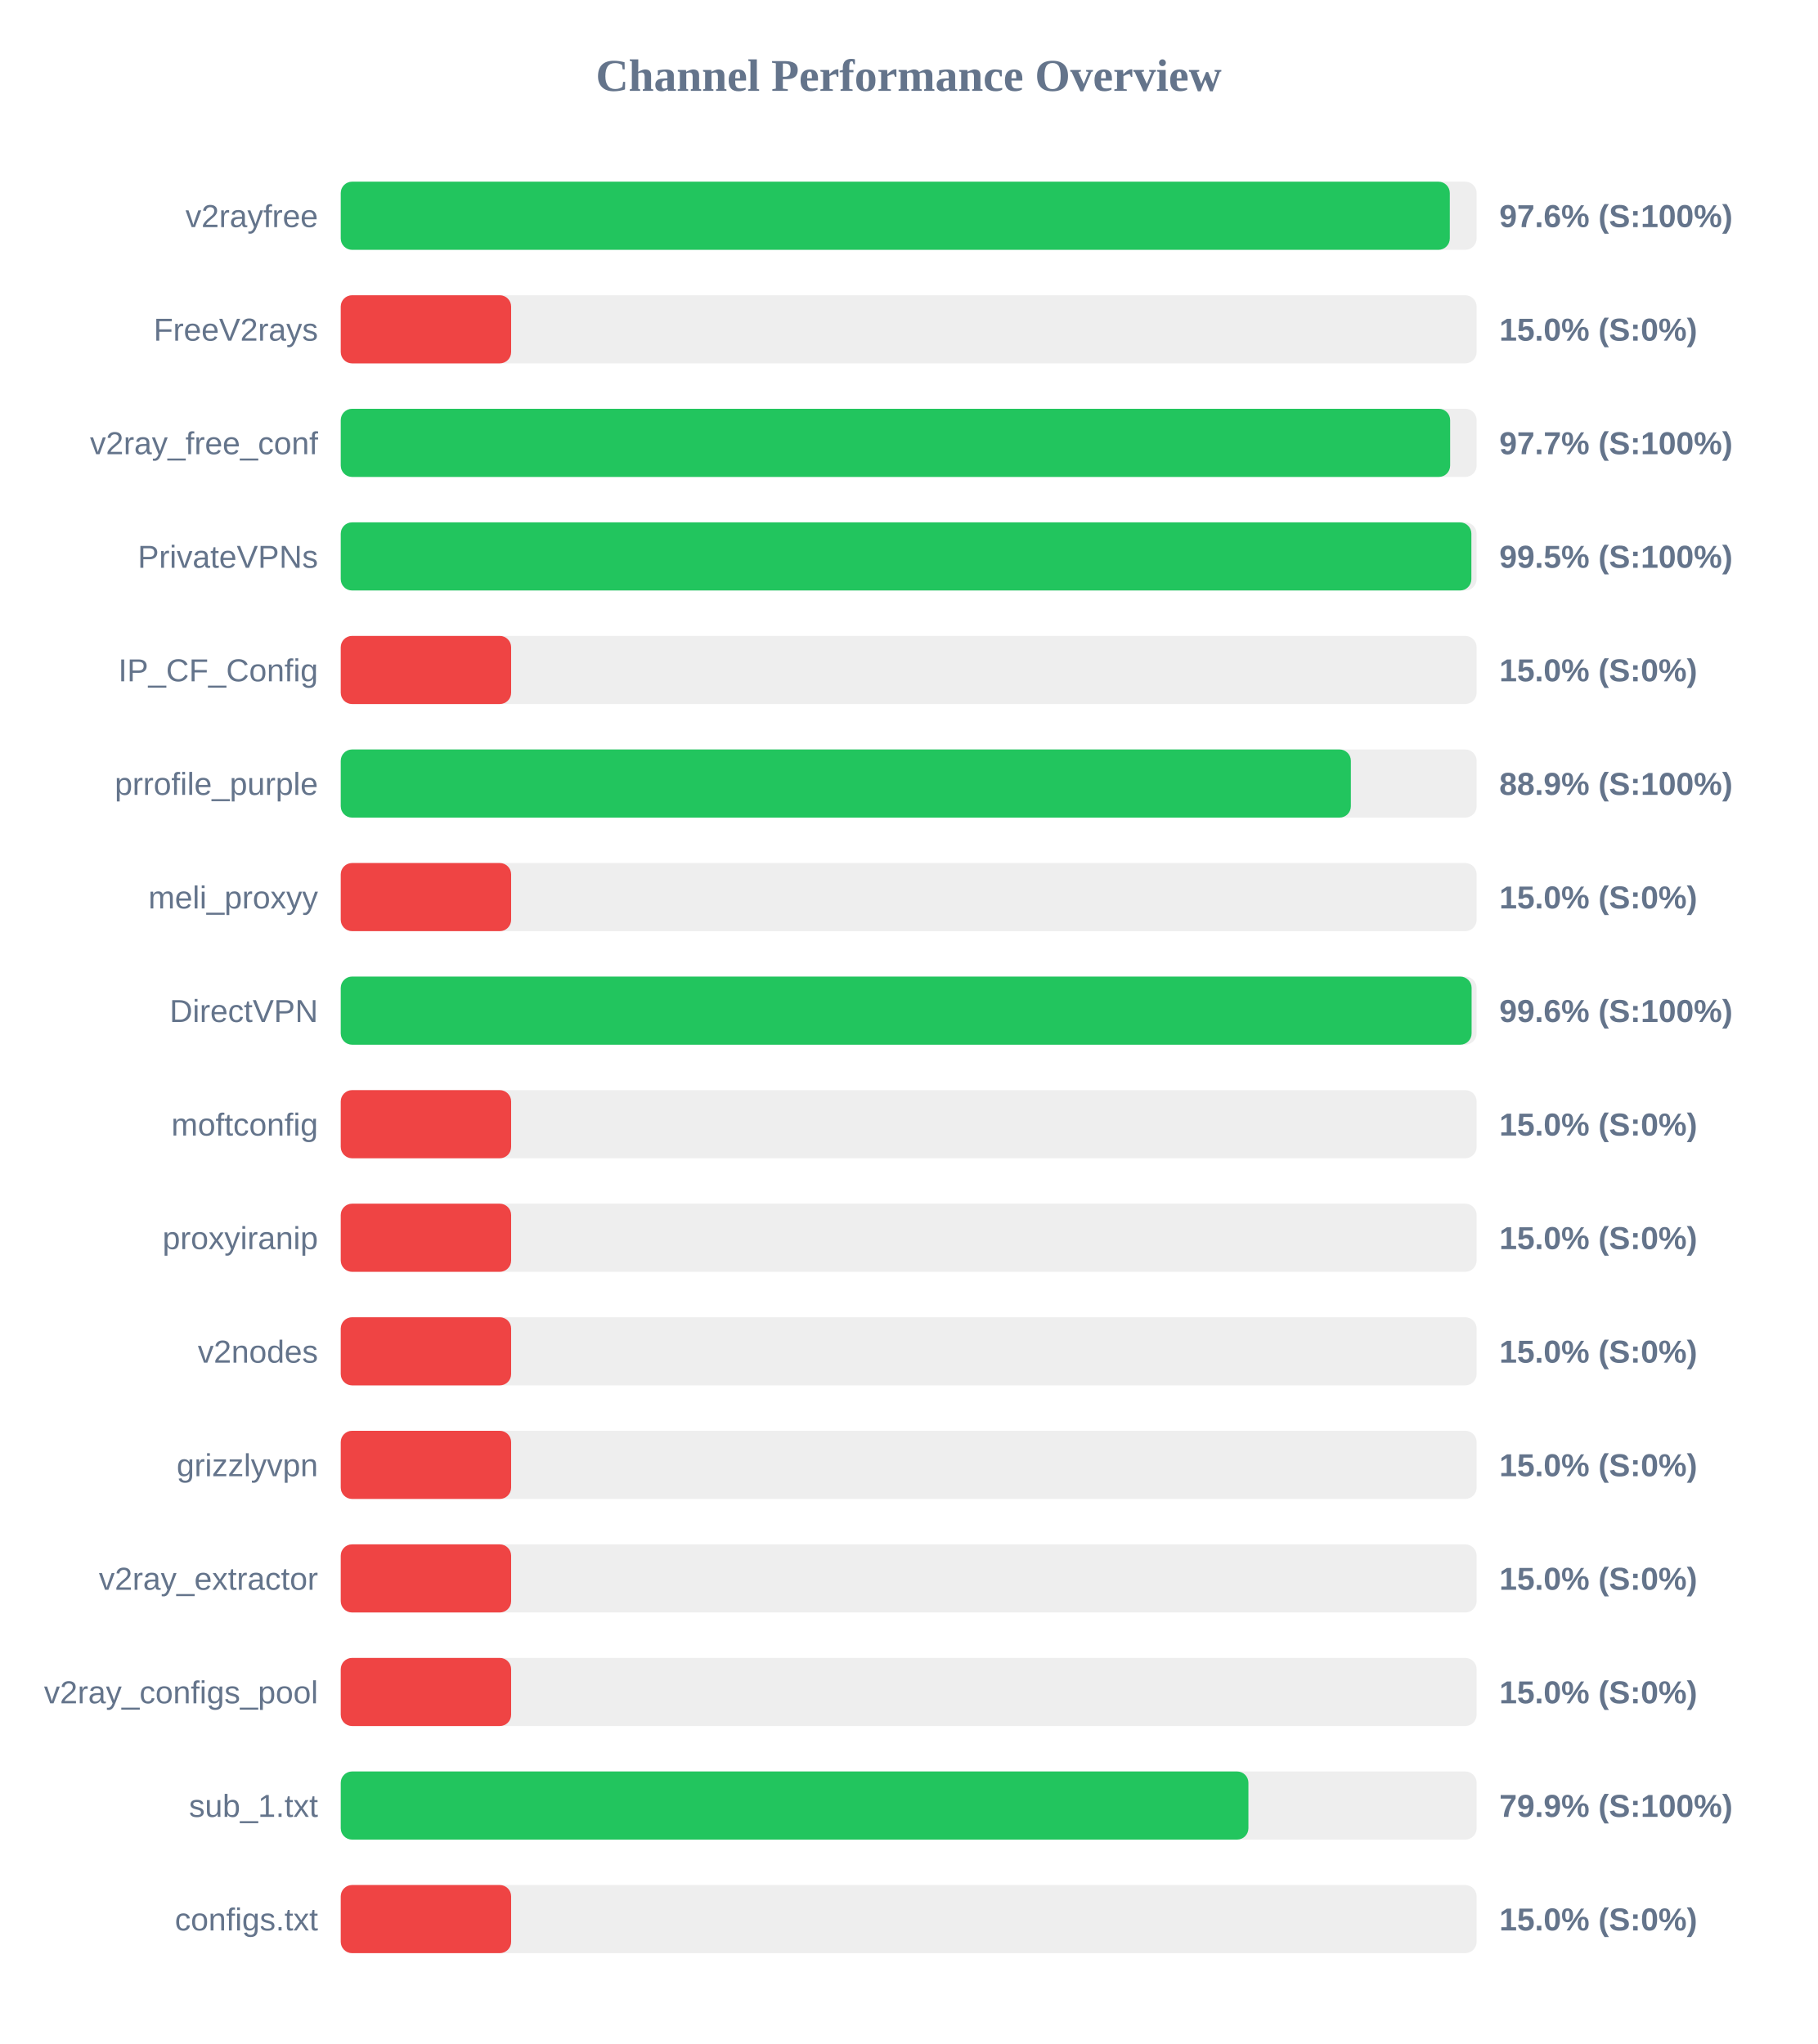
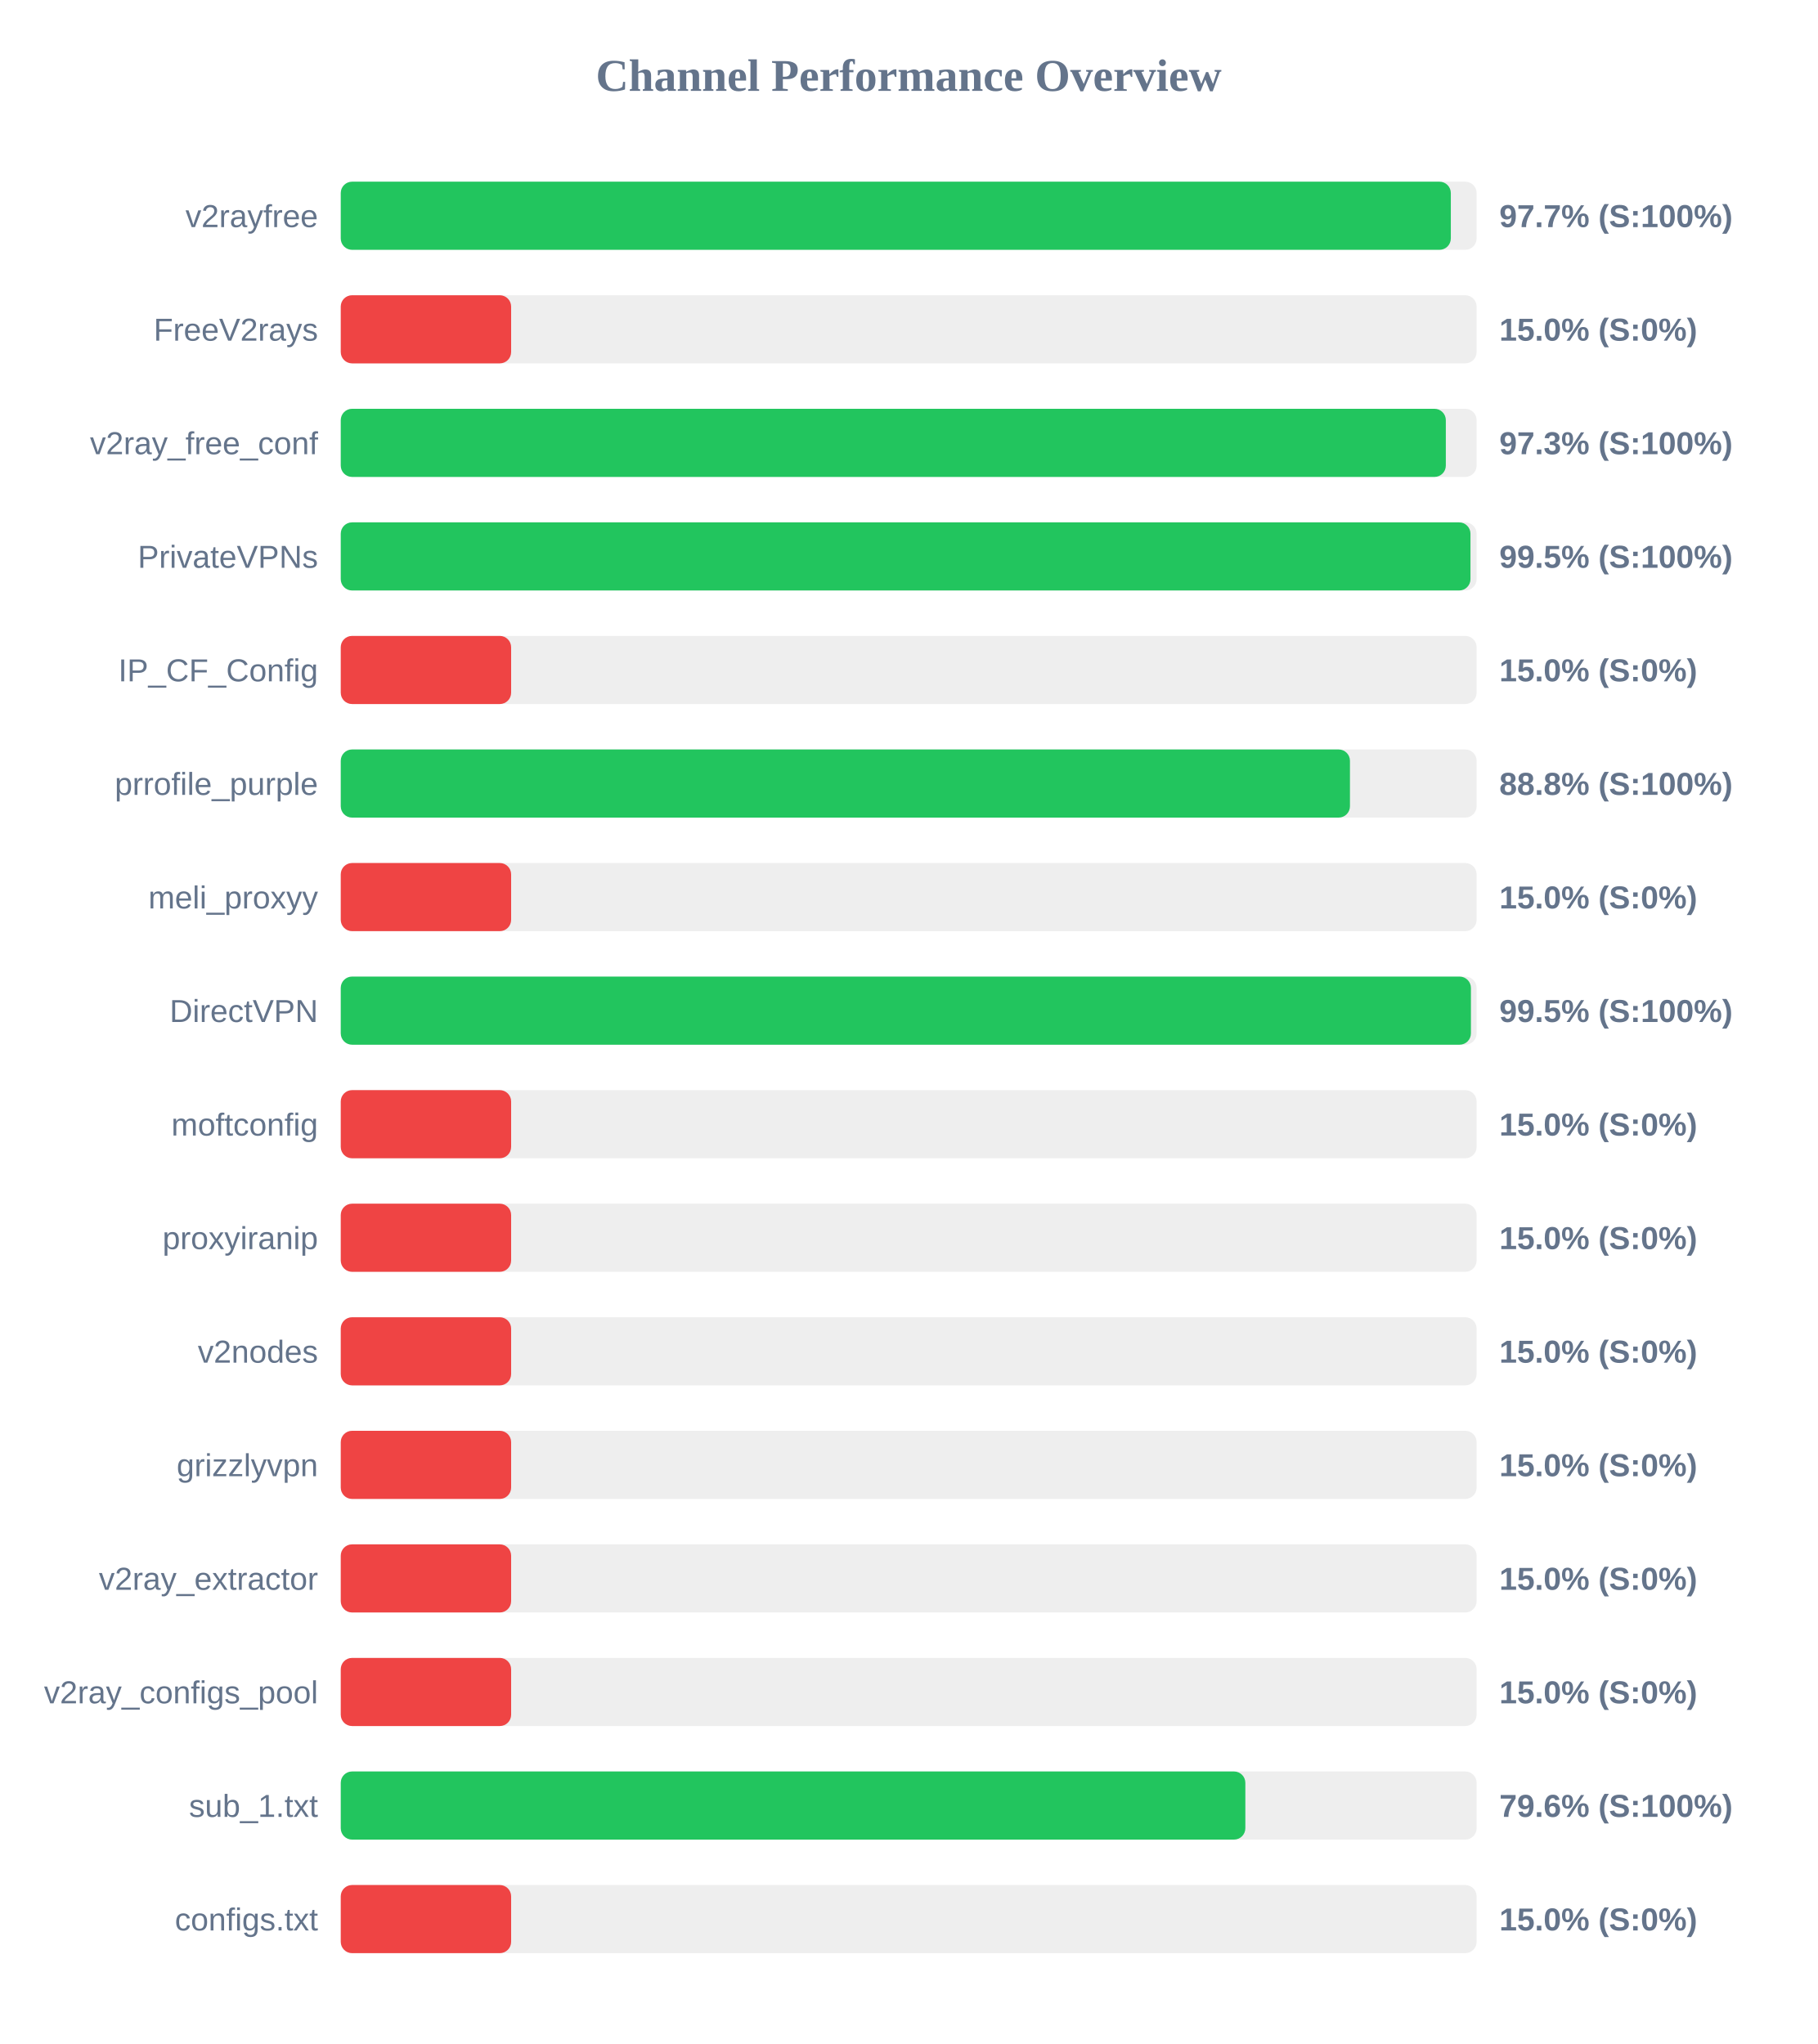
<svg xmlns="http://www.w3.org/2000/svg" width="800" height="900" version="1.1">
  <style>
        .row { font: 14px Arial; fill: #64748b; }
        .score { font: bold 14px Arial; fill: #64748b; }
    </style>
  <text x="400" y="40" text-anchor="middle" font-size="20px" font-weight="bold" fill="#64748b">Channel Performance Overview</text>
  <rect x="150" y="80" width="500" height="30" fill="#eee" rx="5" />
-   <rect x="150" y="80" width="488.2" height="30" fill="#22c55e" rx="5" />
+   <rect x="150" y="80" width="488.65" height="30" fill="#22c55e" rx="5" />
  <text x="140" y="100" text-anchor="end" class="row">v2rayfree</text>
-   <text x="660" y="100" text-anchor="start" class="score">97.6% (S:100%)</text>
+   <text x="660" y="100" text-anchor="start" class="score">97.7% (S:100%)</text>
  <rect x="150" y="130" width="500" height="30" fill="#eee" rx="5" />
  <rect x="150" y="130" width="75.0" height="30" fill="#ef4444" rx="5" />
  <text x="140" y="150" text-anchor="end" class="row">FreeV2rays</text>
  <text x="660" y="150" text-anchor="start" class="score">15.0% (S:0%)</text>
  <rect x="150" y="180" width="500" height="30" fill="#eee" rx="5" />
-   <rect x="150" y="180" width="488.35" height="30" fill="#22c55e" rx="5" />
+   <rect x="150" y="180" width="486.45" height="30" fill="#22c55e" rx="5" />
  <text x="140" y="200" text-anchor="end" class="row">v2ray_free_conf</text>
-   <text x="660" y="200" text-anchor="start" class="score">97.7% (S:100%)</text>
+   <text x="660" y="200" text-anchor="start" class="score">97.3% (S:100%)</text>
  <rect x="150" y="230" width="500" height="30" fill="#eee" rx="5" />
-   <rect x="150" y="230" width="497.7" height="30" fill="#22c55e" rx="5" />
+   <rect x="150" y="230" width="497.3" height="30" fill="#22c55e" rx="5" />
  <text x="140" y="250" text-anchor="end" class="row">PrivateVPNs</text>
  <text x="660" y="250" text-anchor="start" class="score">99.5% (S:100%)</text>
  <rect x="150" y="280" width="500" height="30" fill="#eee" rx="5" />
  <rect x="150" y="280" width="75.0" height="30" fill="#ef4444" rx="5" />
  <text x="140" y="300" text-anchor="end" class="row">IP_CF_Config</text>
  <text x="660" y="300" text-anchor="start" class="score">15.0% (S:0%)</text>
  <rect x="150" y="330" width="500" height="30" fill="#eee" rx="5" />
-   <rect x="150" y="330" width="444.65" height="30" fill="#22c55e" rx="5" />
+   <rect x="150" y="330" width="444.25" height="30" fill="#22c55e" rx="5" />
  <text x="140" y="350" text-anchor="end" class="row">prrofile_purple</text>
-   <text x="660" y="350" text-anchor="start" class="score">88.9% (S:100%)</text>
+   <text x="660" y="350" text-anchor="start" class="score">88.8% (S:100%)</text>
  <rect x="150" y="380" width="500" height="30" fill="#eee" rx="5" />
  <rect x="150" y="380" width="75.0" height="30" fill="#ef4444" rx="5" />
  <text x="140" y="400" text-anchor="end" class="row">meli_proxyy</text>
  <text x="660" y="400" text-anchor="start" class="score">15.0% (S:0%)</text>
  <rect x="150" y="430" width="500" height="30" fill="#eee" rx="5" />
-   <rect x="150" y="430" width="497.8" height="30" fill="#22c55e" rx="5" />
+   <rect x="150" y="430" width="497.5" height="30" fill="#22c55e" rx="5" />
  <text x="140" y="450" text-anchor="end" class="row">DirectVPN</text>
-   <text x="660" y="450" text-anchor="start" class="score">99.6% (S:100%)</text>
+   <text x="660" y="450" text-anchor="start" class="score">99.5% (S:100%)</text>
  <rect x="150" y="480" width="500" height="30" fill="#eee" rx="5" />
  <rect x="150" y="480" width="75.0" height="30" fill="#ef4444" rx="5" />
  <text x="140" y="500" text-anchor="end" class="row">moftconfig</text>
  <text x="660" y="500" text-anchor="start" class="score">15.0% (S:0%)</text>
  <rect x="150" y="530" width="500" height="30" fill="#eee" rx="5" />
  <rect x="150" y="530" width="75.0" height="30" fill="#ef4444" rx="5" />
  <text x="140" y="550" text-anchor="end" class="row">proxyiranip</text>
  <text x="660" y="550" text-anchor="start" class="score">15.0% (S:0%)</text>
  <rect x="150" y="580" width="500" height="30" fill="#eee" rx="5" />
  <rect x="150" y="580" width="75.0" height="30" fill="#ef4444" rx="5" />
  <text x="140" y="600" text-anchor="end" class="row">v2nodes</text>
  <text x="660" y="600" text-anchor="start" class="score">15.0% (S:0%)</text>
  <rect x="150" y="630" width="500" height="30" fill="#eee" rx="5" />
  <rect x="150" y="630" width="75.0" height="30" fill="#ef4444" rx="5" />
  <text x="140" y="650" text-anchor="end" class="row">grizzlyvpn</text>
  <text x="660" y="650" text-anchor="start" class="score">15.0% (S:0%)</text>
  <rect x="150" y="680" width="500" height="30" fill="#eee" rx="5" />
  <rect x="150" y="680" width="75.0" height="30" fill="#ef4444" rx="5" />
  <text x="140" y="700" text-anchor="end" class="row">v2ray_extractor</text>
  <text x="660" y="700" text-anchor="start" class="score">15.0% (S:0%)</text>
  <rect x="150" y="730" width="500" height="30" fill="#eee" rx="5" />
  <rect x="150" y="730" width="75.0" height="30" fill="#ef4444" rx="5" />
  <text x="140" y="750" text-anchor="end" class="row">v2ray_configs_pool</text>
  <text x="660" y="750" text-anchor="start" class="score">15.0% (S:0%)</text>
  <rect x="150" y="780" width="500" height="30" fill="#eee" rx="5" />
-   <rect x="150" y="780" width="399.55" height="30" fill="#22c55e" rx="5" />
+   <rect x="150" y="780" width="398.2" height="30" fill="#22c55e" rx="5" />
  <text x="140" y="800" text-anchor="end" class="row">sub_1.txt</text>
-   <text x="660" y="800" text-anchor="start" class="score">79.9% (S:100%)</text>
+   <text x="660" y="800" text-anchor="start" class="score">79.6% (S:100%)</text>
  <rect x="150" y="830" width="500" height="30" fill="#eee" rx="5" />
  <rect x="150" y="830" width="75.0" height="30" fill="#ef4444" rx="5" />
  <text x="140" y="850" text-anchor="end" class="row">configs.txt</text>
  <text x="660" y="850" text-anchor="start" class="score">15.0% (S:0%)</text>
</svg>
